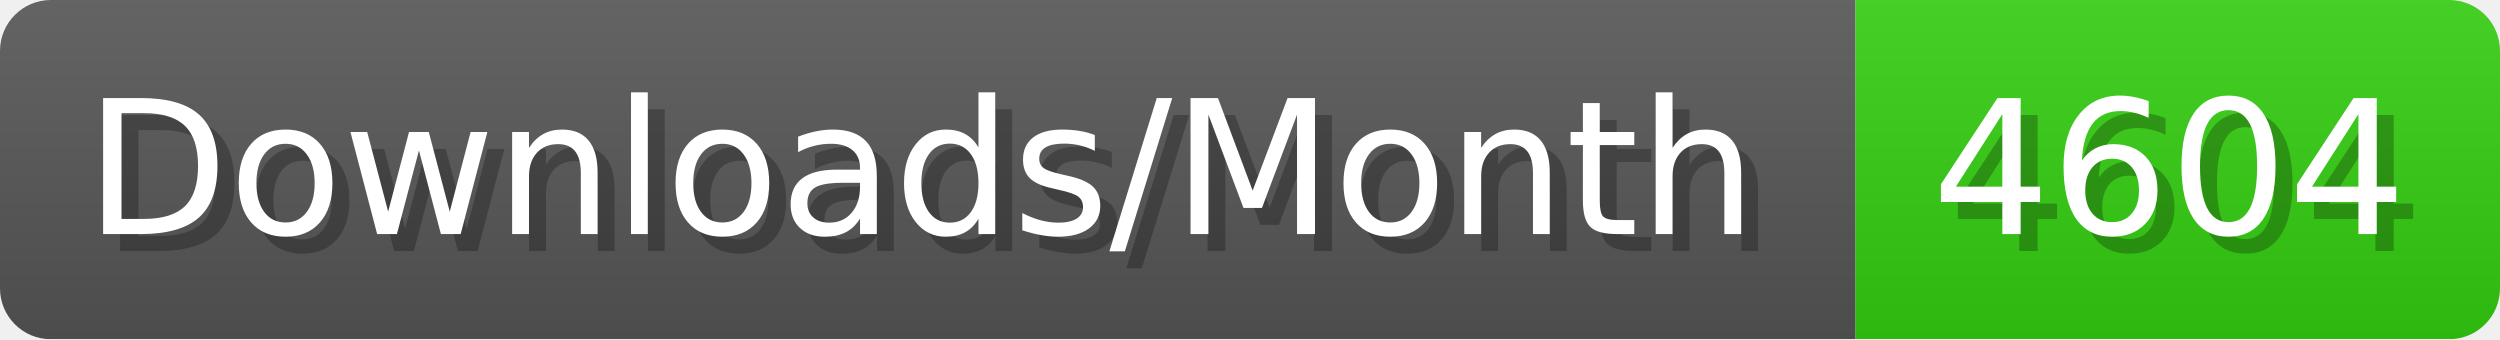
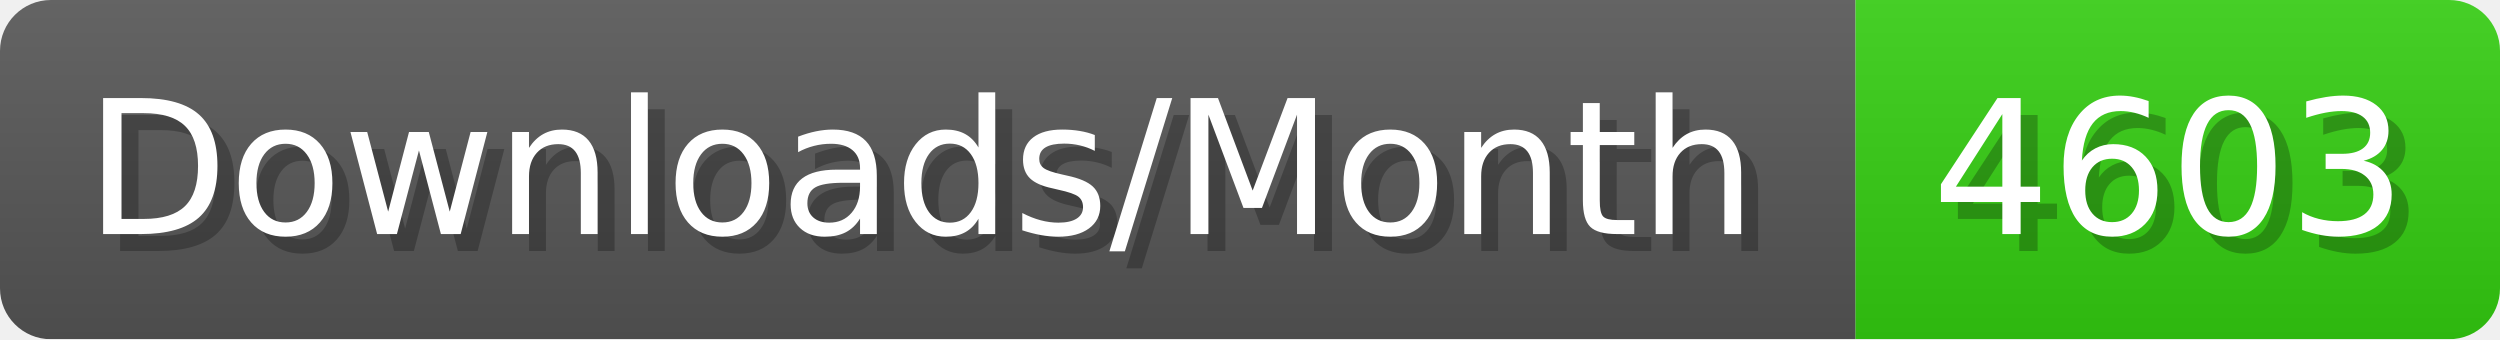
- <svg xmlns="http://www.w3.org/2000/svg" width="147.4" height="20" viewBox="0 0 1474 200" role="img" aria-label="Downloads/Month: 4604">
+ <svg xmlns="http://www.w3.org/2000/svg" width="147.4" height="20" viewBox="0 0 1474 200" role="img" aria-label="Downloads/Month: 4603">
  <linearGradient id="YlXUI" x2="0" y2="100%">
    <stop offset="0" stop-opacity=".1" stop-color="#EEE" />
    <stop offset="1" stop-opacity=".1" />
  </linearGradient>
  <mask id="JHhop">
    <rect width="1474" height="200" rx="30" fill="#FFF" />
  </mask>
  <g mask="url(#JHhop)">
    <rect width="1094" height="200" fill="#555" />
    <rect width="380" height="200" fill="#3C1" x="1094" />
    <rect width="1474" height="200" fill="url(#YlXUI)" />
  </g>
  <g aria-hidden="true" fill="#fff" text-anchor="start" font-family="Verdana,DejaVu Sans,sans-serif" font-size="110">
    <text x="60" y="148" textLength="994" fill="#000" opacity="0.25">Downloads/Month</text>
    <text x="50" y="138" textLength="994">Downloads/Month</text>
-     <text x="1149" y="148" textLength="280" fill="#000" opacity="0.25">4604</text>
-     <text x="1139" y="138" textLength="280">4604</text>
+     <text x="1149" y="148" textLength="280" fill="#000" opacity="0.25">4603</text>
+     <text x="1139" y="138" textLength="280">4603</text>
  </g>
</svg>
